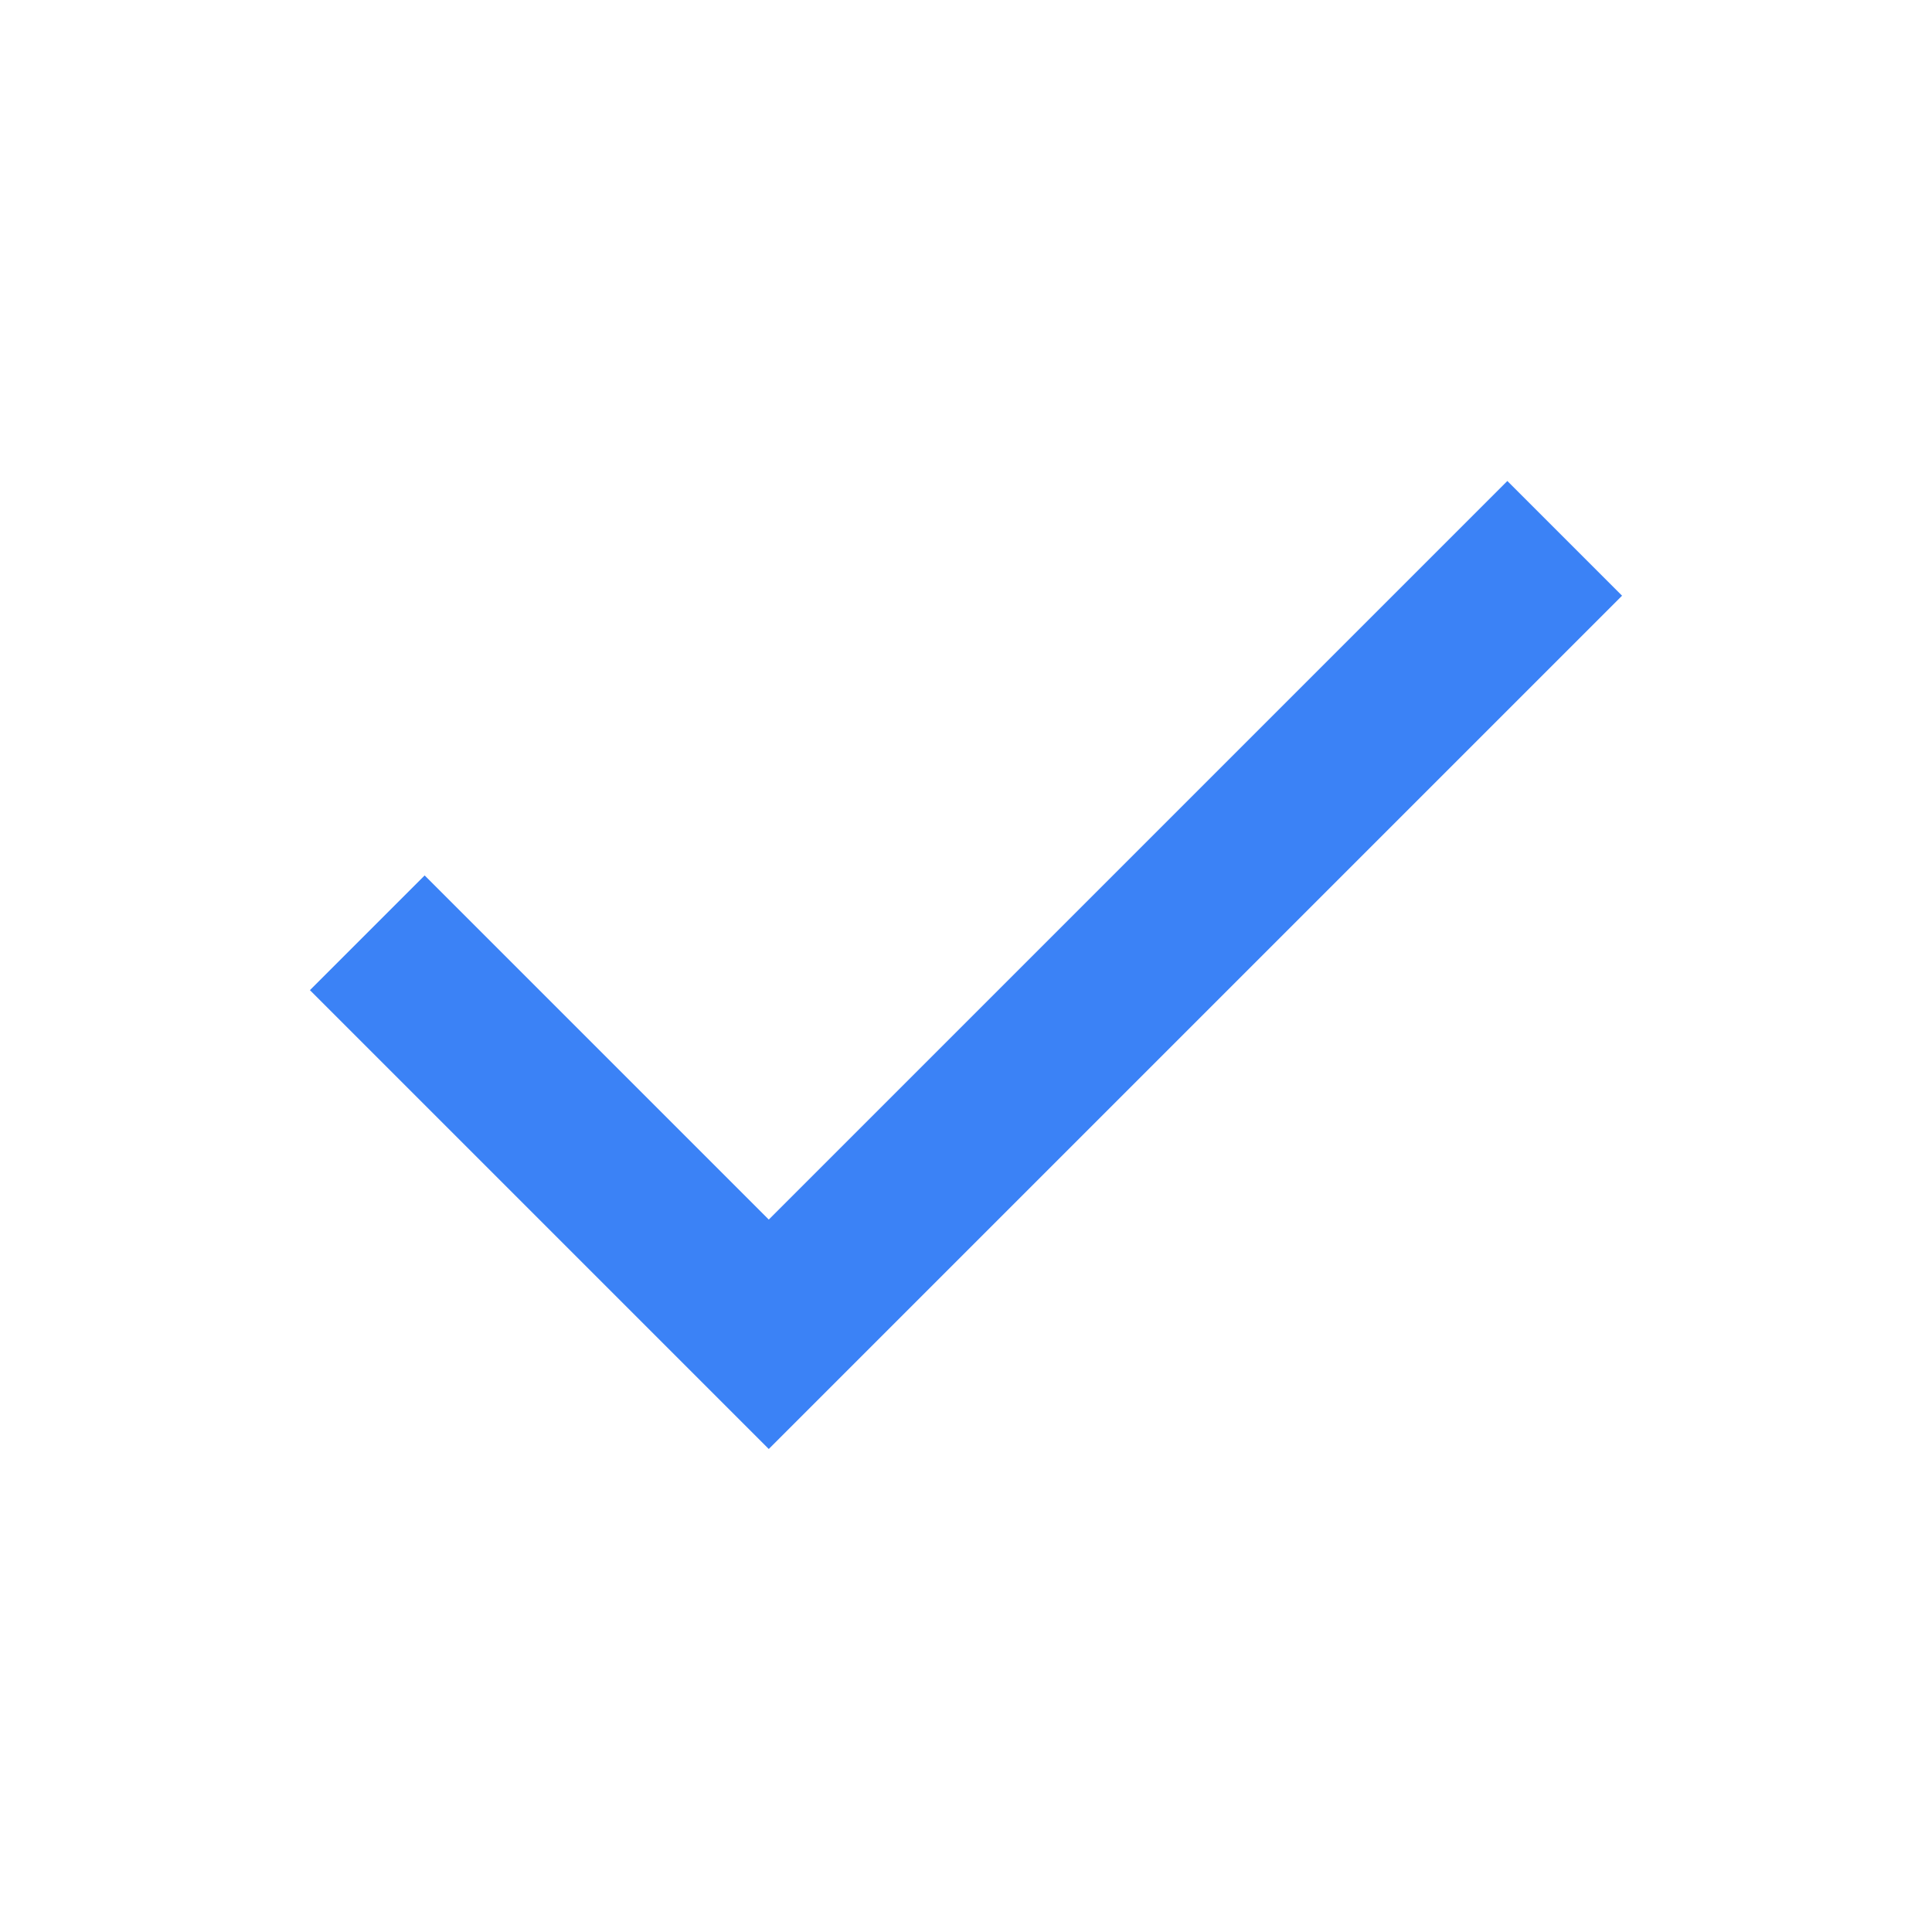
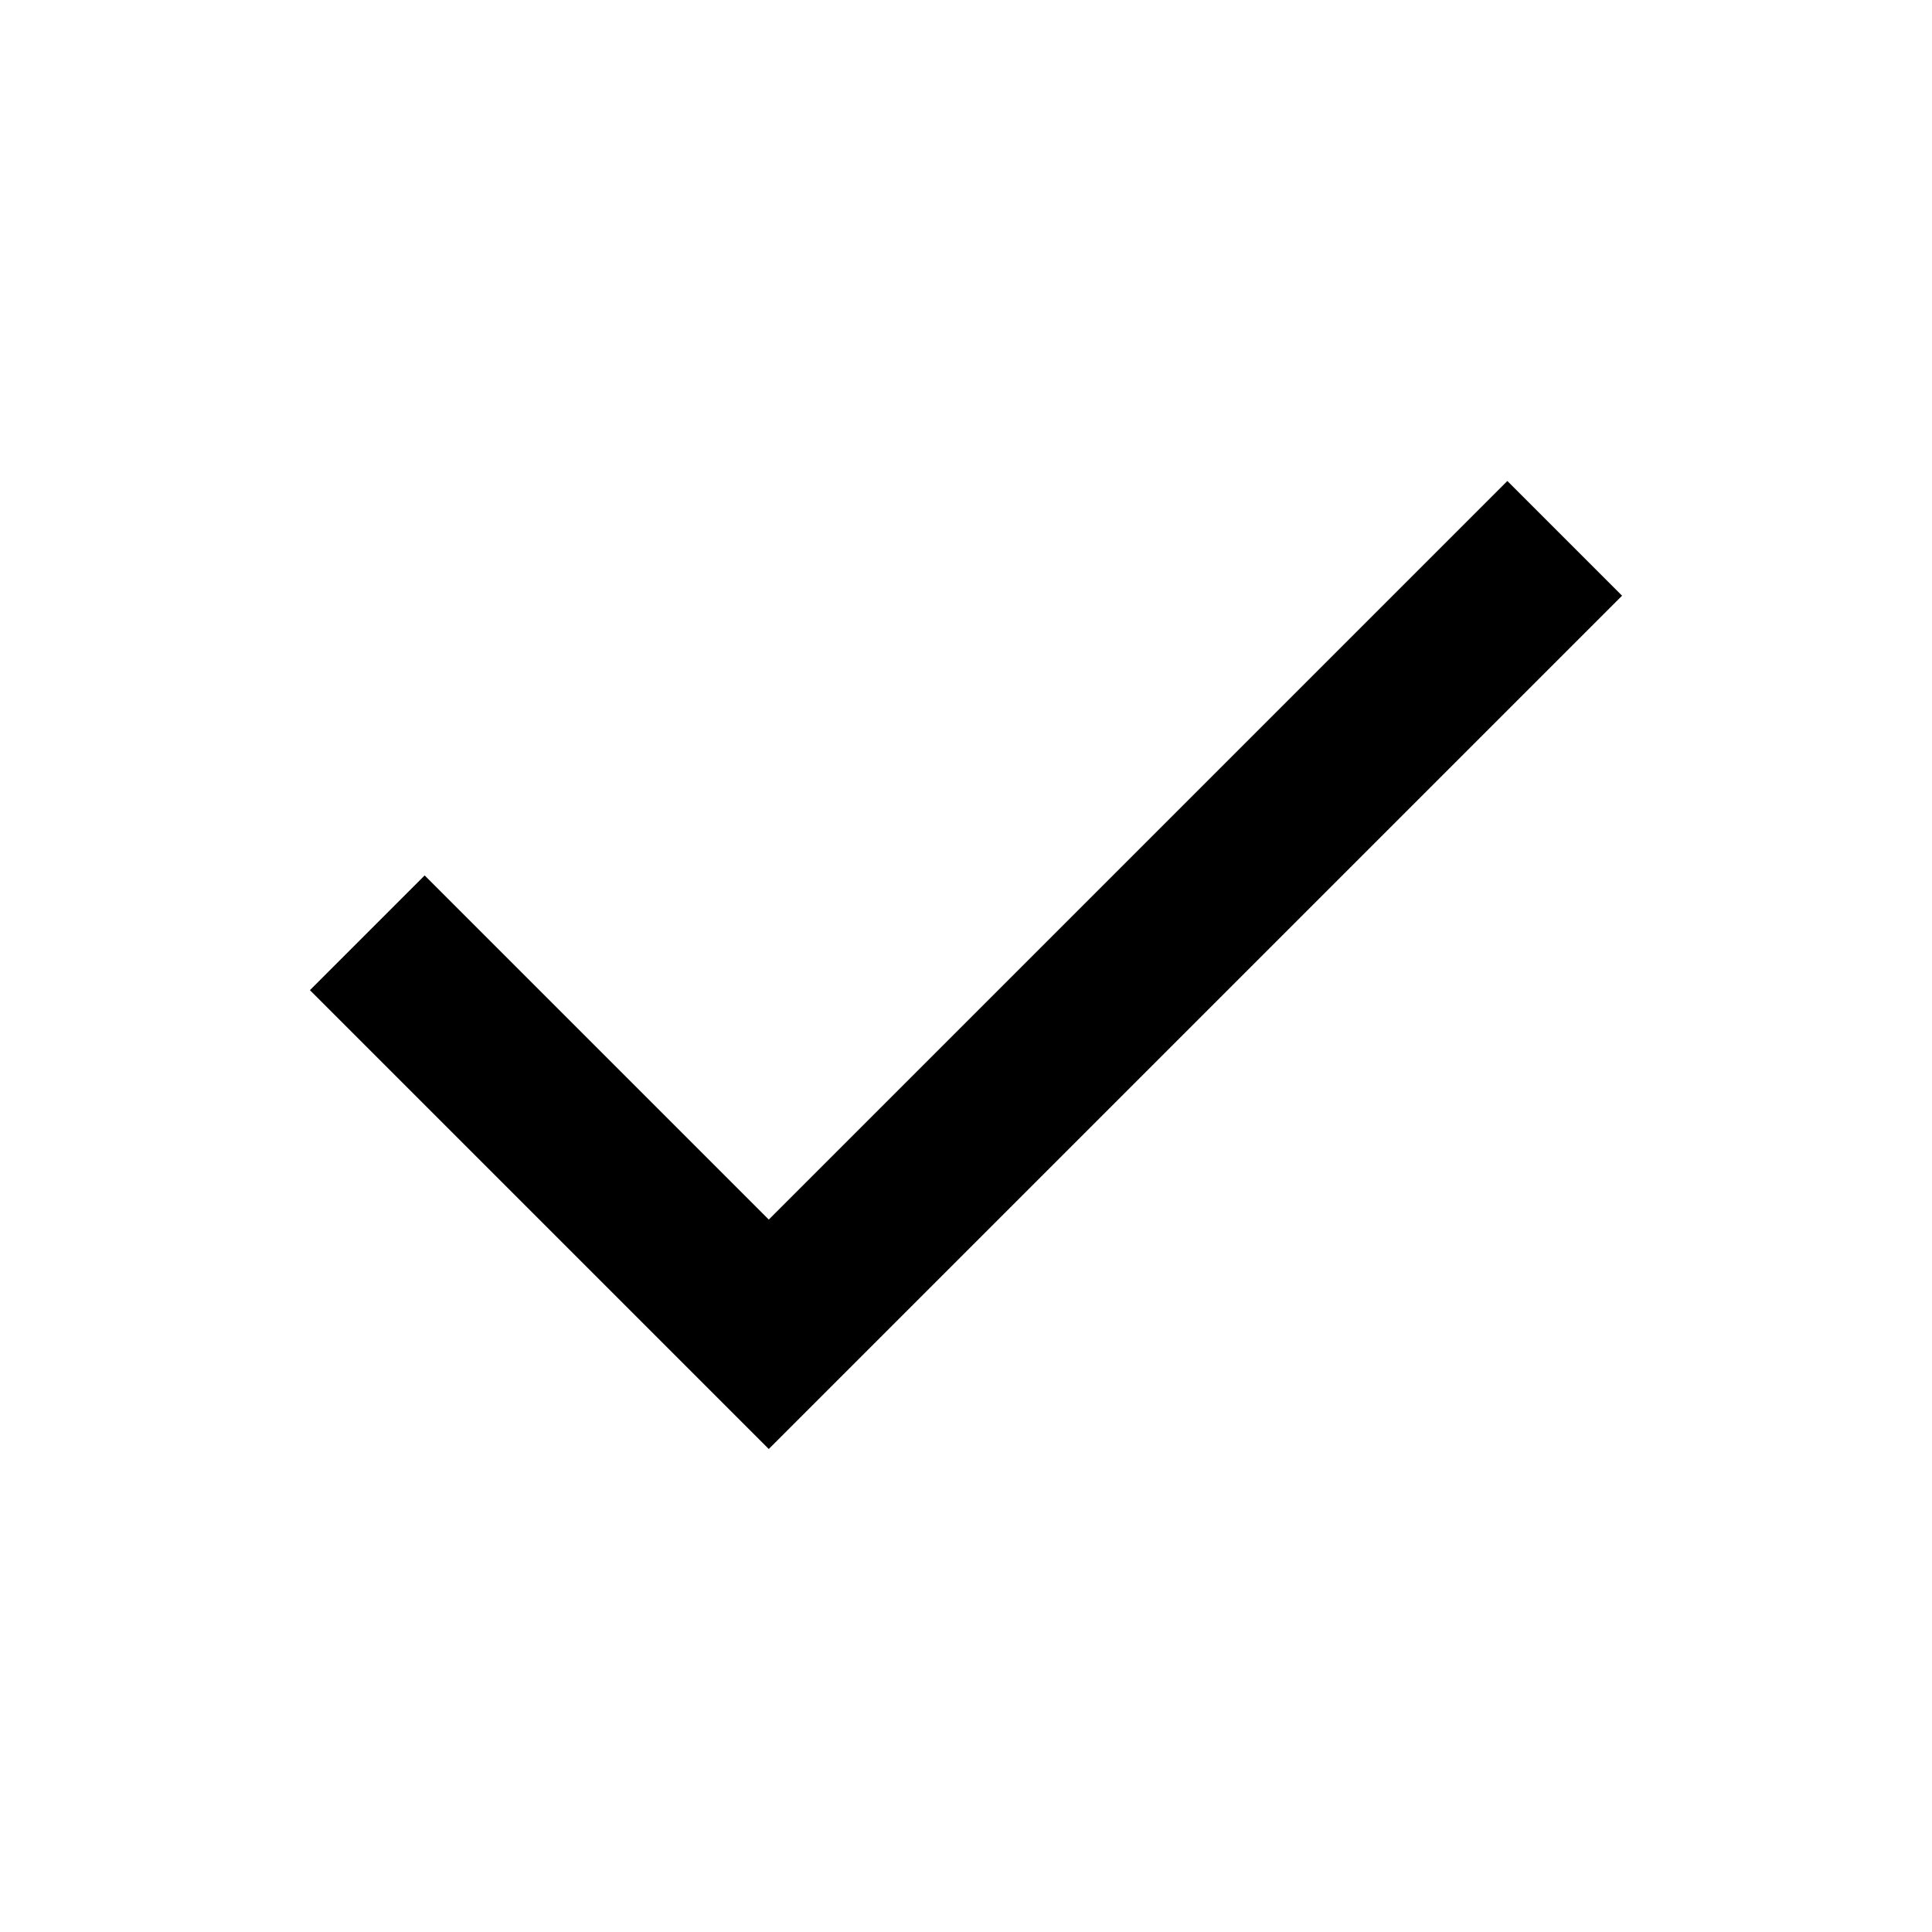
- <svg xmlns="http://www.w3.org/2000/svg" height="24px" viewBox="0 -960 960 960" width="24px" fill="#3b82f6">
+ <svg xmlns="http://www.w3.org/2000/svg" height="24px" viewBox="0 -960 960 960" width="24px" fill="currentColor">
  <path d="M382-240 154-468l57-57 171 171 367-367 57 57-424 424Z" />
</svg>
